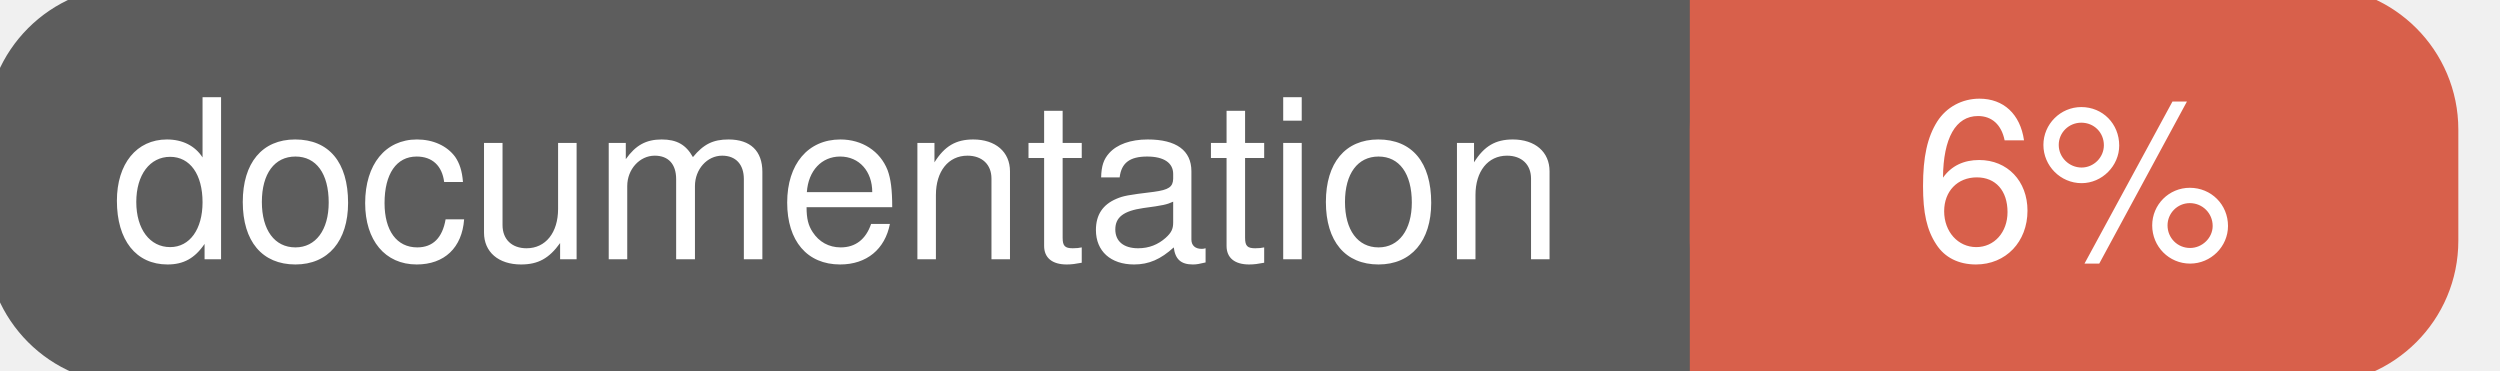
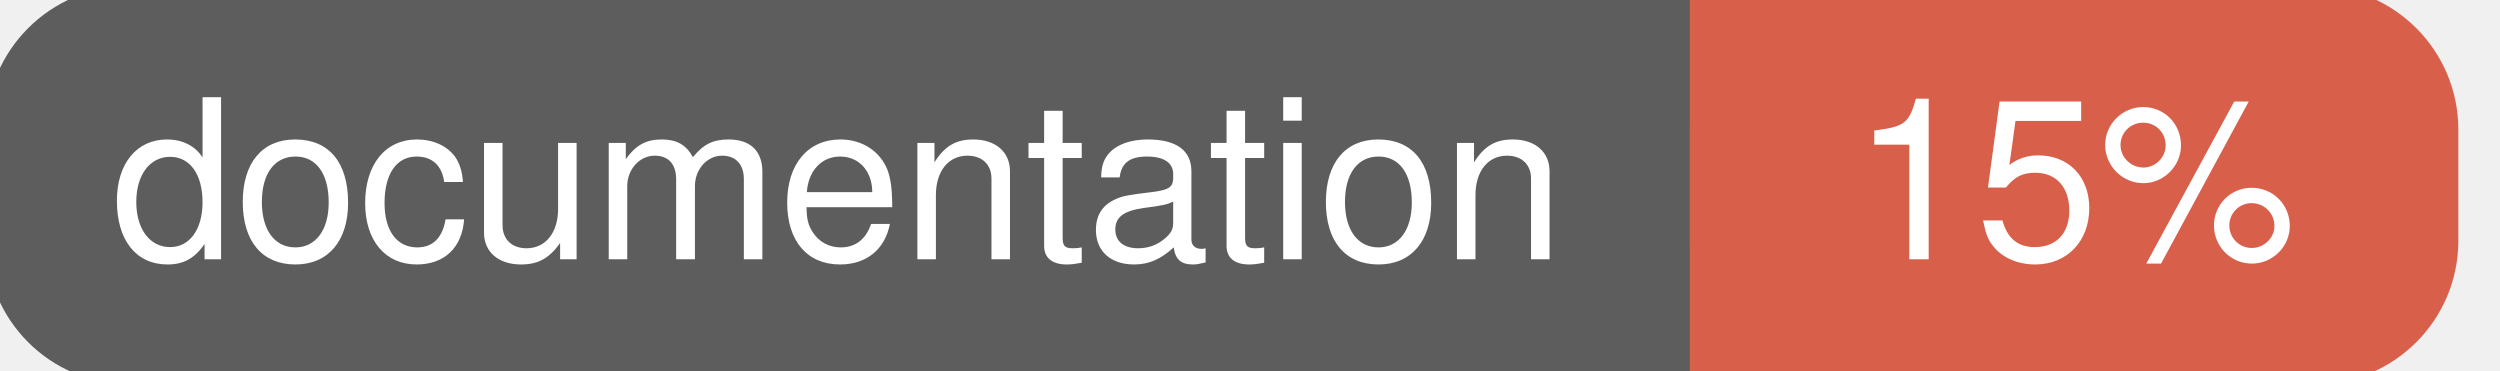
<svg xmlns="http://www.w3.org/2000/svg" width="135" height="20">
  <g>
    <rect id="svg_1" height="20" width="130" y="0" x="0" stroke-width="1.5" stroke="#5d5d5d" fill="#5d5d5d" rx="7" ry="7" />
    <rect id="svg_2" height="20" width="40" y="0" x="92" stroke-width="1.5" stroke="#d8604b" fill="#d8604b" rx="7" ry="7" />
    <rect id="svg_3" height="20" width="22" y="0" x="92" stroke-width="1.5" stroke="#d8604b" fill="#d8604b" />
    <text xml:space="preserve" text-anchor="start" font-family="Helvetica, Arial, sans-serif" font-size="12" id="svg_4" y="14" x="6" stroke-width="0" stroke="#5d5d5d" fill="#ffffff">documentation</text>
-     <text xml:space="preserve" text-anchor="middle" font-family="Helvetica, Arial, sans-serif" font-size="12" id="svg_5" y="14" x="112" stroke-width="0" stroke="#5d5d5d" fill="#ffffff" style="text-anchor: middle">6%</text>
+     <text xml:space="preserve" text-anchor="middle" font-family="Helvetica, Arial, sans-serif" font-size="12" id="svg_5" y="14" x="112" stroke-width="0" stroke="#5d5d5d" fill="#ffffff" style="text-anchor: middle">15%</text>
  </g>
</svg>
